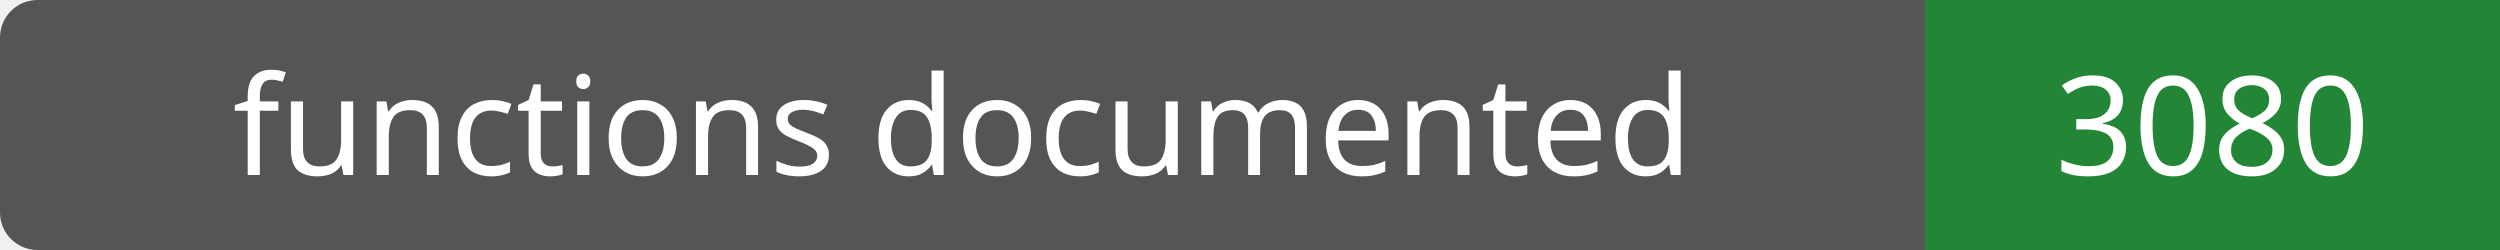
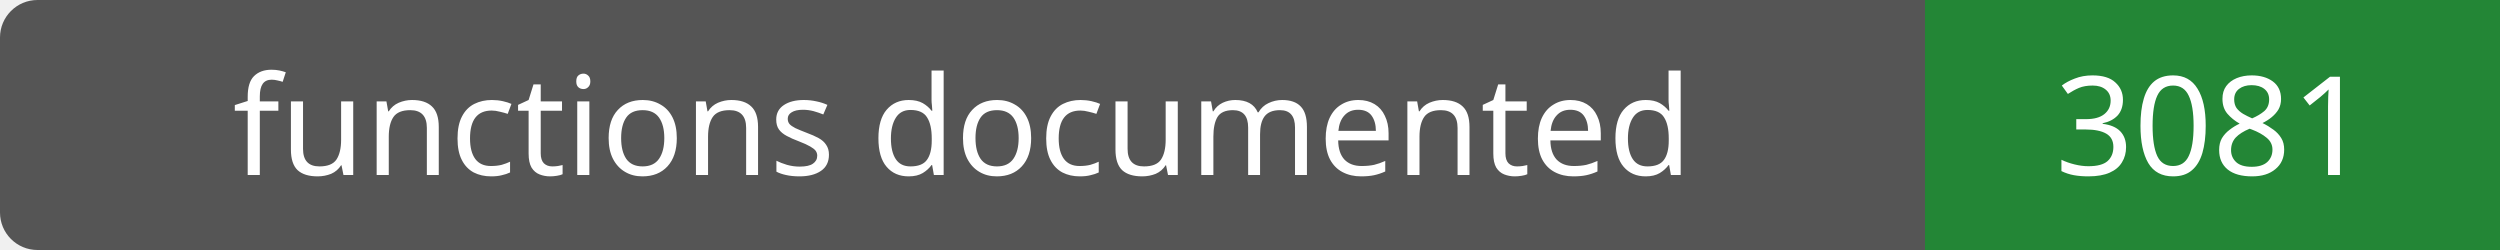
- <svg xmlns="http://www.w3.org/2000/svg" width="200" height="20" role="img" aria-label="functions documented: 3080">
+ <svg xmlns="http://www.w3.org/2000/svg" width="200" height="20" role="img" aria-label="functions documented: 3081">
  <rect width="200" height="20" rx="3" fill="#555" />
  <path fill="#238636" d="M154 0h46v20H154z" />
  <g fill="#fff" text-anchor="middle" font-family="Verdana,sans-serif" font-size="11">
    <text x="77.0" y="14">functions documented</text>
-     <text x="177.0" y="14">3080</text>
+     <text x="177.0" y="14">3081</text>
  </g>
</svg>
